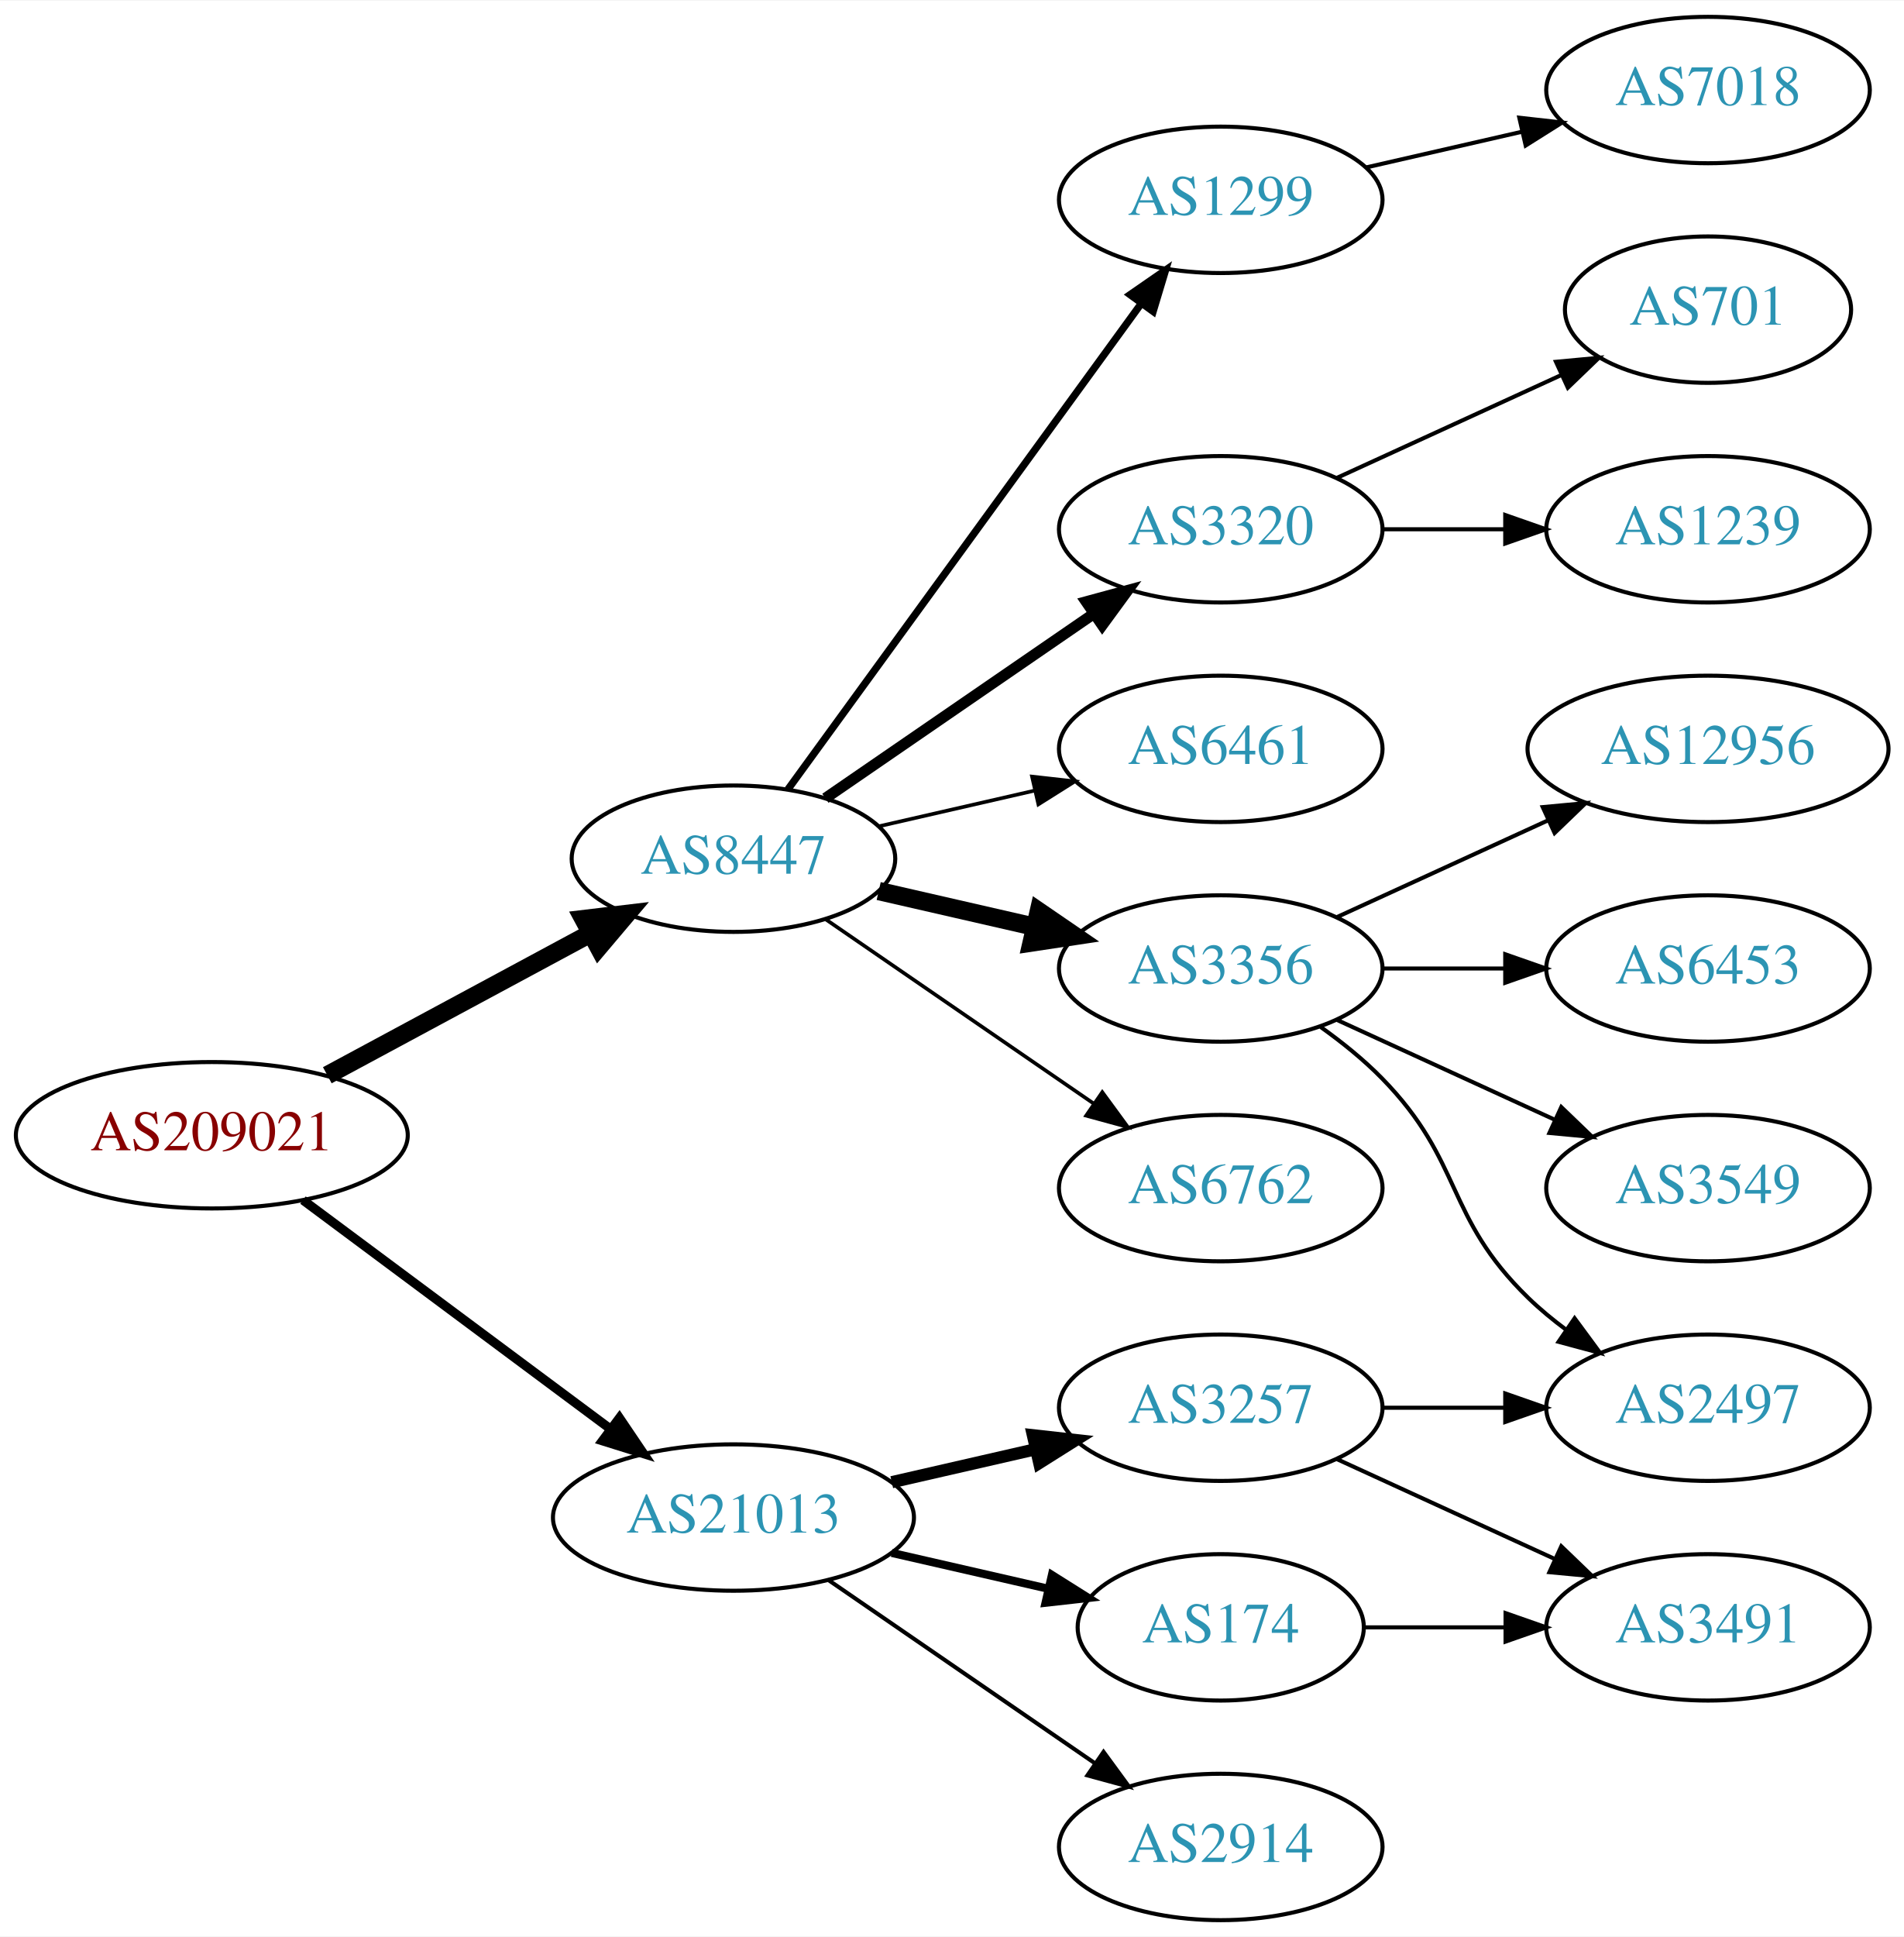
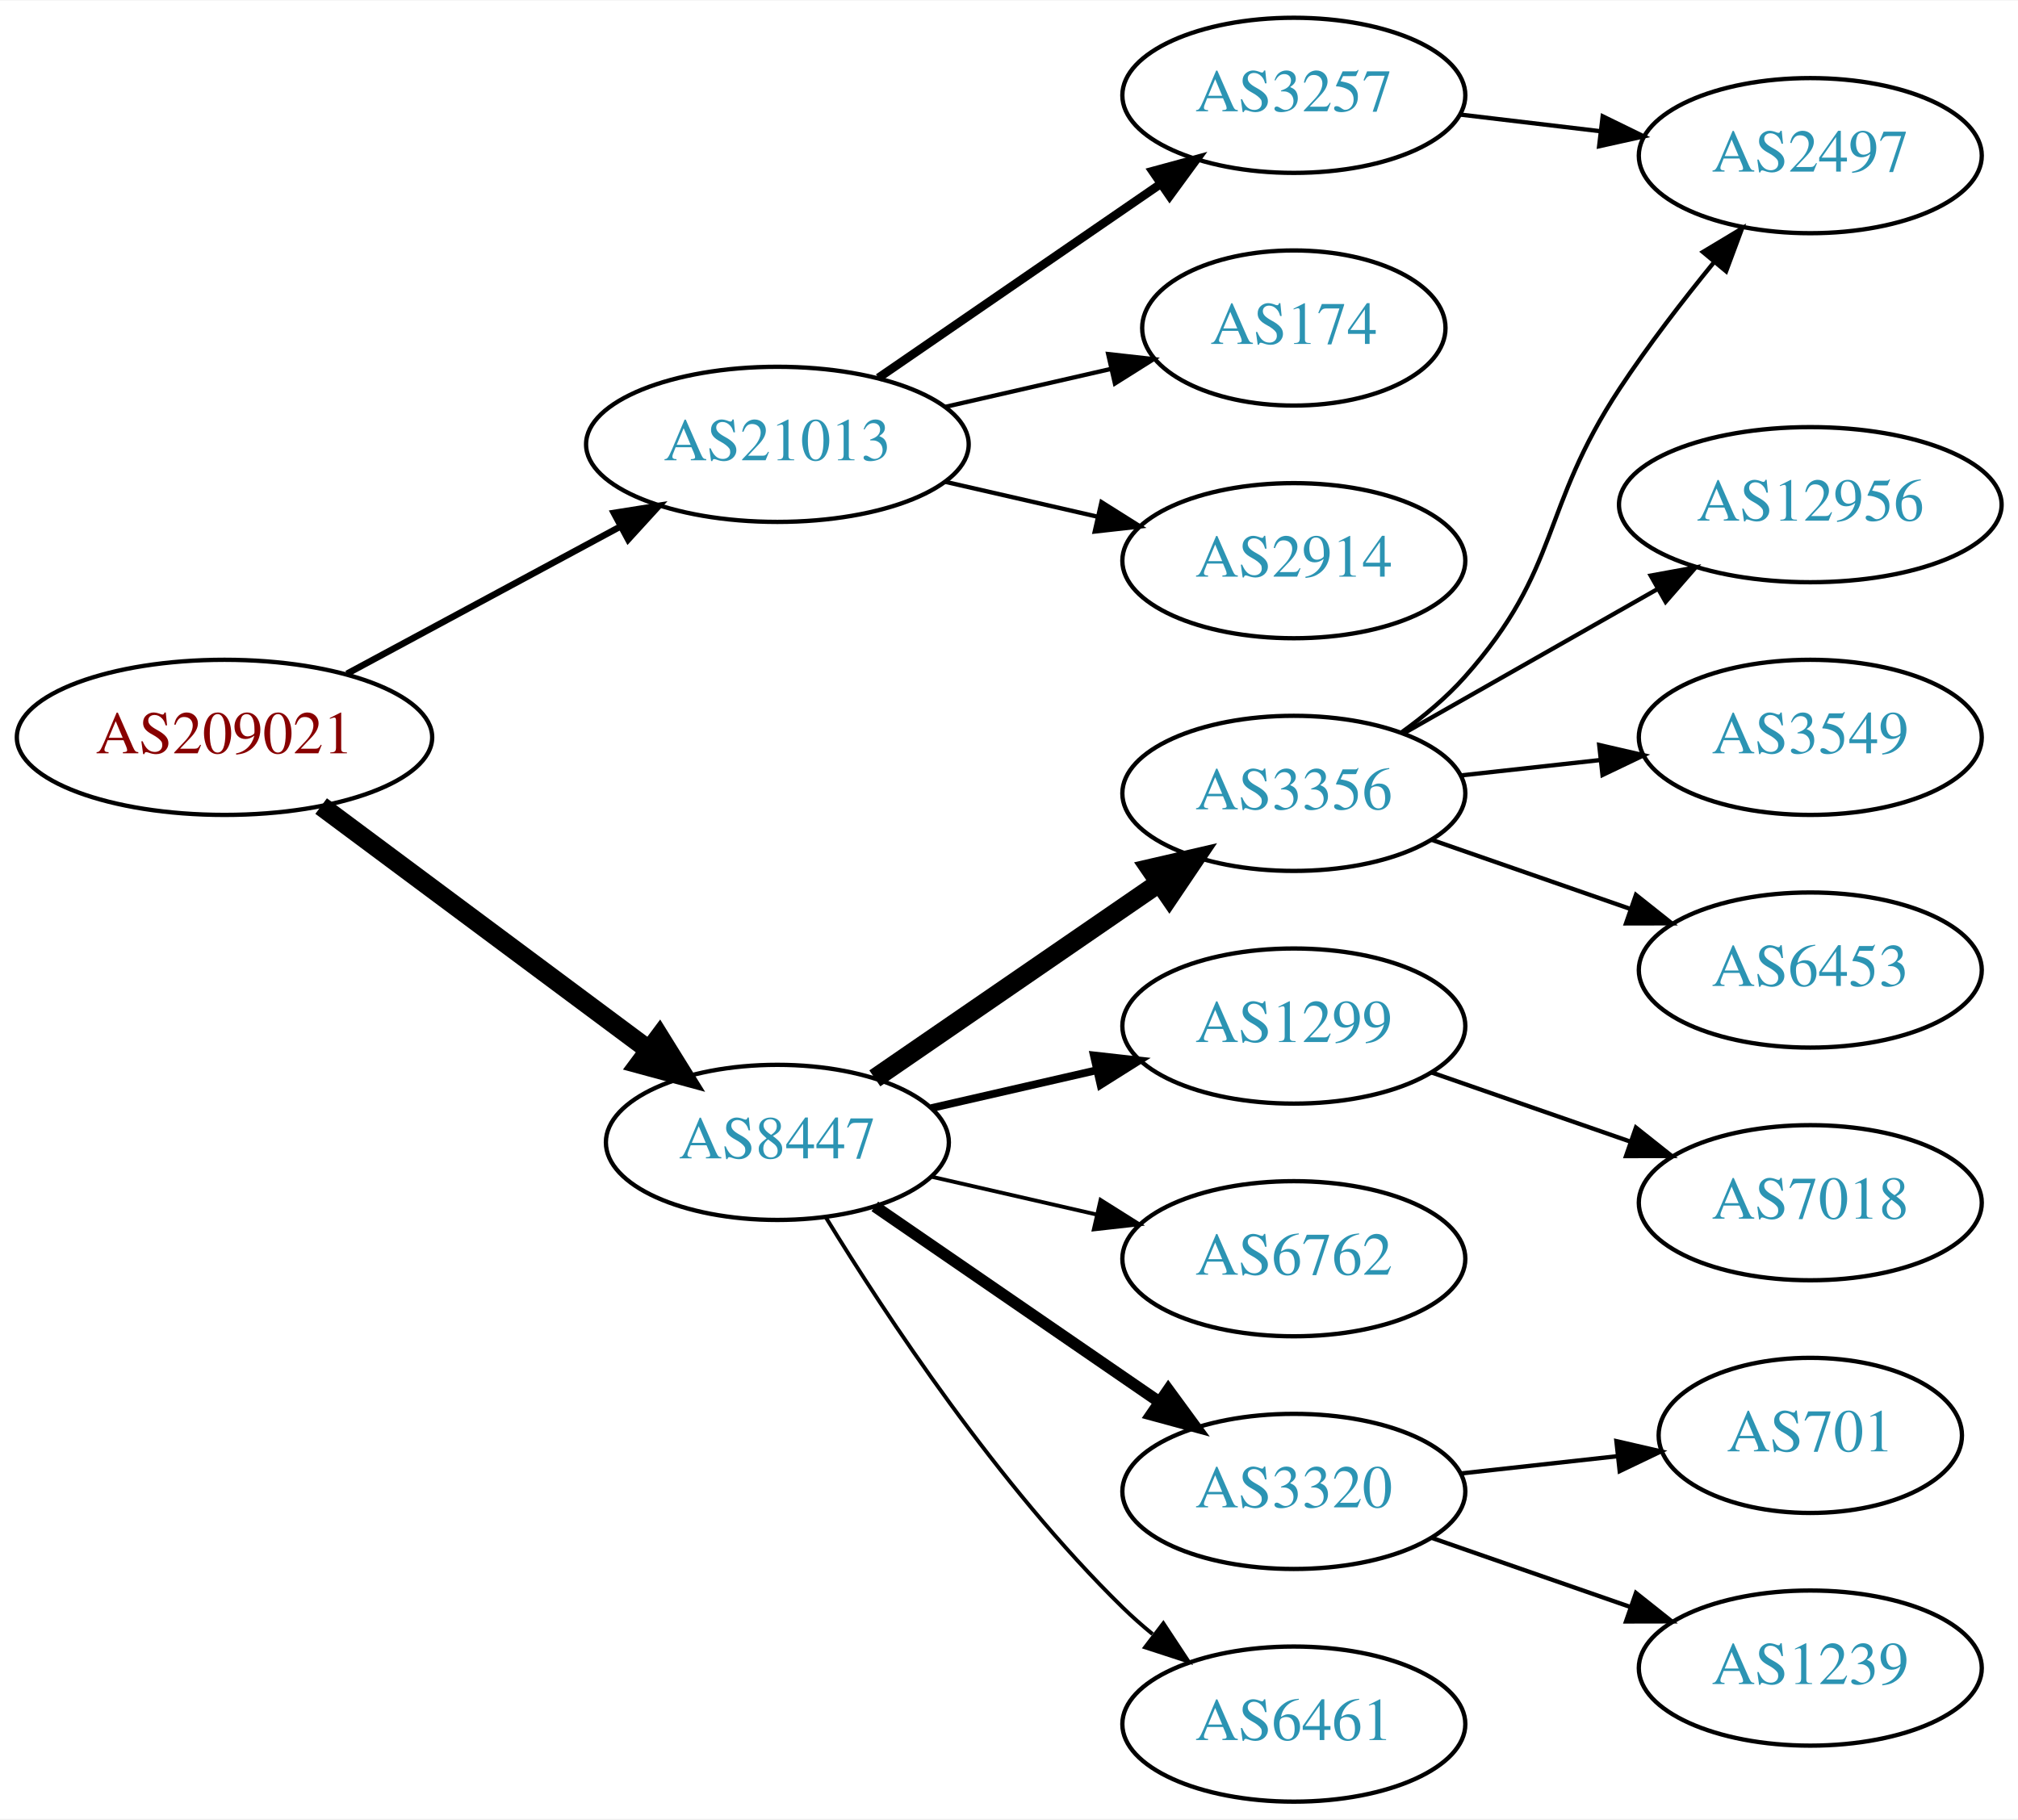
- <svg xmlns="http://www.w3.org/2000/svg" xmlns:xlink="http://www.w3.org/1999/xlink" width="468pt" height="476pt" viewBox="0.00 0.00 468.27 476.00">
-   <g id="graph0" class="graph" transform="scale(1 1) rotate(0) translate(4 472)">
-     <polygon fill="white" stroke="none" points="-4,4 -4,-472 464.269,-472 464.269,4 -4,4" />
+ <svg xmlns="http://www.w3.org/2000/svg" xmlns:xlink="http://www.w3.org/1999/xlink" width="468pt" height="422pt" viewBox="0.00 0.00 468.27 422.00">
+   <g id="graph0" class="graph" transform="scale(1 1) rotate(0) translate(4 418)">
+     <polygon fill="white" stroke="none" points="-4,4 -4,-418 464.269,-418 464.269,4 -4,4" />
    <g id="node1" class="node">
      <g id="a_node1">
        <a xlink:href="/asn/209021" xlink:title="AS209021 ~ PBS-Logitek Dienstleistungen GmbH [AT]">
-           <ellipse fill="#ffffff" stroke="black" cx="48.096" cy="-193" rx="48.192" ry="18" />
-           <text text-anchor="middle" x="48.096" y="-189.3" font-family="Times,serif" font-size="14.00" fill="#880000">AS209021</text>
+           <ellipse fill="#ffffff" stroke="black" cx="48.096" cy="-247" rx="48.192" ry="18" />
+           <text text-anchor="middle" x="48.096" y="-243.3" font-family="Times,serif" font-size="14.00" fill="#880000">AS209021</text>
        </a>
      </g>
    </g>
    <g id="node2" class="node">
      <g id="a_node2">
        <a xlink:href="/asn/8447" xlink:title="AS8447 ~ A1 Telekom Austria AG [AT]">
-           <ellipse fill="#ffffff" stroke="black" cx="176.388" cy="-261" rx="39.794" ry="18" />
-           <text text-anchor="middle" x="176.388" y="-257.3" font-family="Times,serif" font-size="14.00" fill="#2c94b3">AS8447</text>
+           <ellipse fill="#ffffff" stroke="black" cx="176.388" cy="-153" rx="39.794" ry="18" />
+           <text text-anchor="middle" x="176.388" y="-149.3" font-family="Times,serif" font-size="14.00" fill="#2c94b3">AS8447</text>
        </a>
      </g>
    </g>
    <g id="edge1" class="edge">
-       <path fill="none" stroke="black" stroke-width="4.5" d="M76.499,-207.755C95.498,-217.985 120.934,-231.68 141.251,-242.62" />
-       <polygon fill="black" stroke="black" stroke-width="4.5" points="139.512,-246.155 150.184,-247.429 143.246,-239.222 139.512,-246.155" />
+       <path fill="none" stroke="black" stroke-width="4.5" d="M70.519,-231.054C91.454,-215.473 123.461,-191.649 146.609,-174.42" />
+       <polygon fill="black" stroke="black" stroke-width="4.5" points="149.028,-177.528 154.699,-168.399 144.326,-171.211 149.028,-177.528" />
    </g>
    <g id="node3" class="node">
      <g id="a_node3">
        <a xlink:href="/asn/21013" xlink:title="AS21013 ~ Wels, AT [AT]">
-           <ellipse fill="#ffffff" stroke="black" cx="176.388" cy="-99" rx="44.393" ry="18" />
-           <text text-anchor="middle" x="176.388" y="-95.3" font-family="Times,serif" font-size="14.00" fill="#2c94b3">AS21013</text>
+           <ellipse fill="#ffffff" stroke="black" cx="176.388" cy="-315" rx="44.393" ry="18" />
+           <text text-anchor="middle" x="176.388" y="-311.3" font-family="Times,serif" font-size="14.00" fill="#2c94b3">AS21013</text>
        </a>
      </g>
    </g>
    <g id="edge2" class="edge">
-       <path fill="none" stroke="black" stroke-width="2.25" d="M70.519,-177.054C91.328,-161.566 123.078,-137.934 146.192,-120.731" />
-       <polygon fill="black" stroke="black" stroke-width="2.25" points="148.348,-123.489 154.28,-114.71 144.169,-117.873 148.348,-123.489" />
+       <path fill="none" stroke="black" stroke-width="1.5" d="M76.499,-261.755C95.121,-271.782 119.926,-285.137 140.034,-295.964" />
+       <polygon fill="black" stroke="black" stroke-width="1.5" points="138.439,-299.081 148.903,-300.74 141.758,-292.917 138.439,-299.081" />
    </g>
    <g id="node4" class="node">
      <g id="a_node4">
        <a xlink:href="/asn/3356" xlink:title="AS3356 ~ Level 3 Parent, LLC [US]">
          <ellipse fill="#ffffff" stroke="black" cx="296.23" cy="-234" rx="39.794" ry="18" />
          <text text-anchor="middle" x="296.23" y="-230.3" font-family="Times,serif" font-size="14.00" fill="#2c94b3">AS3356</text>
        </a>
      </g>
    </g>
    <g id="edge3" class="edge">
-       <path fill="none" stroke="black" stroke-width="4.5" d="M212.107,-253.045C224.107,-250.296 237.728,-247.175 250.42,-244.267" />
-       <polygon fill="black" stroke="black" stroke-width="4.5" points="251.484,-248.063 260.352,-241.991 249.725,-240.387 251.484,-248.063" />
+       <path fill="none" stroke="black" stroke-width="4.5" d="M199.002,-167.857C217.49,-180.565 244.304,-198.995 264.934,-213.175" />
+       <polygon fill="black" stroke="black" stroke-width="4.5" points="262.883,-216.544 273.354,-218.963 267.343,-210.054 262.883,-216.544" />
    </g>
    <g id="node5" class="node">
      <g id="a_node5">
-         <a xlink:href="/asn/6762" xlink:title="AS6762 ~ TELECOM ITALIA SPARKLE S.p.A. [IT]">
+         <a xlink:href="/asn/1299" xlink:title="AS1299 ~ Telia Carrier [EU]">
          <ellipse fill="#ffffff" stroke="black" cx="296.23" cy="-180" rx="39.794" ry="18" />
-           <text text-anchor="middle" x="296.23" y="-176.3" font-family="Times,serif" font-size="14.00" fill="#2c94b3">AS6762</text>
+           <text text-anchor="middle" x="296.23" y="-176.3" font-family="Times,serif" font-size="14.00" fill="#2c94b3">AS1299</text>
        </a>
      </g>
    </g>
    <g id="edge4" class="edge">
-       <path fill="none" stroke="black" stroke-width="0.9" d="M199.002,-246.143C217.49,-233.435 244.304,-215.005 264.934,-200.825" />
-       <polygon fill="black" stroke="black" stroke-width="0.9" points="267.096,-203.586 273.354,-195.037 263.13,-197.817 267.096,-203.586" />
+       <path fill="none" stroke="black" stroke-width="1.8" d="M212.107,-160.955C224.107,-163.704 237.728,-166.825 250.42,-169.733" />
+       <polygon fill="black" stroke="black" stroke-width="1.8" points="249.823,-173.187 260.352,-172.009 251.386,-166.364 249.823,-173.187" />
    </g>
    <g id="node6" class="node">
      <g id="a_node6">
-         <a xlink:href="/asn/1299" xlink:title="AS1299 ~ Telia Carrier [EU]">
-           <ellipse fill="#ffffff" stroke="black" cx="296.23" cy="-423" rx="39.794" ry="18" />
-           <text text-anchor="middle" x="296.23" y="-419.3" font-family="Times,serif" font-size="14.00" fill="#2c94b3">AS1299</text>
+         <a xlink:href="/asn/6762" xlink:title="AS6762 ~ TELECOM ITALIA SPARKLE S.p.A. [IT]">
+           <ellipse fill="#ffffff" stroke="black" cx="296.23" cy="-126" rx="39.794" ry="18" />
+           <text text-anchor="middle" x="296.23" y="-122.3" font-family="Times,serif" font-size="14.00" fill="#2c94b3">AS6762</text>
        </a>
      </g>
    </g>
    <g id="edge5" class="edge">
-       <path fill="none" stroke="black" stroke-width="1.8" d="M189.776,-278.031C210.498,-306.517 252.301,-363.985 276.589,-397.374" />
-       <polygon fill="black" stroke="black" stroke-width="1.8" points="273.94,-399.682 282.653,-405.71 279.601,-395.564 273.94,-399.682" />
+       <path fill="none" stroke="black" stroke-width="0.9" d="M212.107,-145.045C224.107,-142.296 237.728,-139.175 250.42,-136.267" />
+       <polygon fill="black" stroke="black" stroke-width="0.9" points="251.386,-139.636 260.352,-133.991 249.823,-132.813 251.386,-139.636" />
    </g>
    <g id="node7" class="node">
      <g id="a_node7">
        <a xlink:href="/asn/3320" xlink:title="AS3320 ~ DTAG [DE]">
-           <ellipse fill="#ffffff" stroke="black" cx="296.23" cy="-342" rx="39.794" ry="18" />
-           <text text-anchor="middle" x="296.23" y="-338.3" font-family="Times,serif" font-size="14.00" fill="#2c94b3">AS3320</text>
+           <ellipse fill="#ffffff" stroke="black" cx="296.23" cy="-72" rx="39.794" ry="18" />
+           <text text-anchor="middle" x="296.23" y="-68.3" font-family="Times,serif" font-size="14.00" fill="#2c94b3">AS3320</text>
        </a>
      </g>
    </g>
    <g id="edge6" class="edge">
-       <path fill="none" stroke="black" stroke-width="2.7" d="M199.002,-275.857C217.49,-288.565 244.304,-306.995 264.934,-321.175" />
-       <polygon fill="black" stroke="black" stroke-width="2.7" points="263.13,-324.183 273.354,-326.963 267.096,-318.414 263.13,-324.183" />
+       <path fill="none" stroke="black" stroke-width="2.7" d="M199.002,-138.143C217.49,-125.435 244.304,-107.005 264.934,-92.825" />
+       <polygon fill="black" stroke="black" stroke-width="2.7" points="267.096,-95.586 273.354,-87.037 263.13,-89.817 267.096,-95.586" />
    </g>
    <g id="node8" class="node">
      <g id="a_node8">
        <a xlink:href="/asn/6461" xlink:title="AS6461 ~ Zayo Bandwidth [US]">
-           <ellipse fill="#ffffff" stroke="black" cx="296.23" cy="-288" rx="39.794" ry="18" />
-           <text text-anchor="middle" x="296.23" y="-284.3" font-family="Times,serif" font-size="14.00" fill="#2c94b3">AS6461</text>
+           <ellipse fill="#ffffff" stroke="black" cx="296.23" cy="-18" rx="39.794" ry="18" />
+           <text text-anchor="middle" x="296.23" y="-14.3" font-family="Times,serif" font-size="14.00" fill="#2c94b3">AS6461</text>
        </a>
      </g>
    </g>
    <g id="edge7" class="edge">
-       <path fill="none" stroke="black" stroke-width="0.9" d="M212.107,-268.955C224.107,-271.704 237.728,-274.825 250.42,-277.733" />
-       <polygon fill="black" stroke="black" stroke-width="0.9" points="249.823,-281.187 260.352,-280.009 251.386,-274.364 249.823,-281.187" />
+       <path fill="none" stroke="black" stroke-width="0.9" d="M187.653,-135.56C201.462,-113.009 227.651,-73.278 256.584,-45 258.724,-42.908 261.041,-40.863 263.441,-38.895" />
+       <polygon fill="black" stroke="black" stroke-width="0.9" points="265.951,-41.382 271.782,-32.536 261.708,-35.815 265.951,-41.382" />
    </g>
    <g id="node16" class="node">
      <g id="a_node16">
-         <a xlink:href="/asn/2914" xlink:title="AS2914 ~ NTT America, Inc. [US]">
-           <ellipse fill="#ffffff" stroke="black" cx="296.23" cy="-18" rx="39.794" ry="18" />
-           <text text-anchor="middle" x="296.23" y="-14.3" font-family="Times,serif" font-size="14.00" fill="#2c94b3">AS2914</text>
+         <a xlink:href="/asn/174" xlink:title="AS174 ~ Cogent Communications [US]">
+           <ellipse fill="#ffffff" stroke="black" cx="296.23" cy="-342" rx="35.194" ry="18" />
+           <text text-anchor="middle" x="296.23" y="-338.3" font-family="Times,serif" font-size="14.00" fill="#2c94b3">AS174</text>
        </a>
      </g>
    </g>
    <g id="edge15" class="edge">
-       <path fill="none" stroke="black" d="M199.83,-83.574C218.412,-70.802 244.972,-52.545 265.352,-38.537" />
-       <polygon fill="black" stroke="black" points="267.408,-41.371 273.666,-32.822 263.443,-35.602 267.408,-41.371" />
+       <path fill="none" stroke="black" d="M215.322,-323.692C227.639,-326.514 241.364,-329.658 253.915,-332.534" />
+       <polygon fill="black" stroke="black" points="253.15,-335.949 263.68,-334.771 254.714,-329.126 253.15,-335.949" />
    </g>
    <g id="node17" class="node">
      <g id="a_node17">
        <a xlink:href="/asn/3257" xlink:title="AS3257 ~ GTT [DE]">
-           <ellipse fill="#ffffff" stroke="black" cx="296.23" cy="-126" rx="39.794" ry="18" />
-           <text text-anchor="middle" x="296.23" y="-122.3" font-family="Times,serif" font-size="14.00" fill="#2c94b3">AS3257</text>
+           <ellipse fill="#ffffff" stroke="black" cx="296.23" cy="-396" rx="39.794" ry="18" />
+           <text text-anchor="middle" x="296.23" y="-392.3" font-family="Times,serif" font-size="14.00" fill="#2c94b3">AS3257</text>
        </a>
      </g>
    </g>
    <g id="edge16" class="edge">
-       <path fill="none" stroke="black" stroke-width="3" d="M215.322,-107.692C226.563,-110.267 238.976,-113.111 250.599,-115.774" />
-       <polygon fill="black" stroke="black" stroke-width="3" points="250.031,-119.235 260.56,-118.057 251.595,-112.412 250.031,-119.235" />
+       <path fill="none" stroke="black" stroke-width="2" d="M199.83,-330.426C218.412,-343.198 244.972,-361.455 265.352,-375.463" />
+       <polygon fill="black" stroke="black" stroke-width="2" points="263.443,-378.398 273.666,-381.178 267.408,-372.629 263.443,-378.398" />
    </g>
    <g id="node18" class="node">
      <g id="a_node18">
-         <a xlink:href="/asn/174" xlink:title="AS174 ~ Cogent Communications [US]">
-           <ellipse fill="#ffffff" stroke="black" cx="296.23" cy="-72" rx="35.194" ry="18" />
-           <text text-anchor="middle" x="296.23" y="-68.3" font-family="Times,serif" font-size="14.00" fill="#2c94b3">AS174</text>
+         <a xlink:href="/asn/2914" xlink:title="AS2914 ~ NTT America, Inc. [US]">
+           <ellipse fill="#ffffff" stroke="black" cx="296.23" cy="-288" rx="39.794" ry="18" />
+           <text text-anchor="middle" x="296.23" y="-284.3" font-family="Times,serif" font-size="14.00" fill="#2c94b3">AS2914</text>
        </a>
      </g>
    </g>
    <g id="edge17" class="edge">
-       <path fill="none" stroke="black" stroke-width="2" d="M215.322,-90.308C227.639,-87.486 241.364,-84.342 253.915,-81.466" />
-       <polygon fill="black" stroke="black" stroke-width="2" points="254.714,-84.874 263.68,-79.229 253.15,-78.051 254.714,-84.874" />
+       <path fill="none" stroke="black" d="M215.322,-306.308C226.563,-303.733 238.976,-300.889 250.599,-298.226" />
+       <polygon fill="black" stroke="black" points="251.595,-301.588 260.56,-295.943 250.031,-294.765 251.595,-301.588" />
    </g>
    <g id="node9" class="node">
      <g id="a_node9">
-         <a xlink:href="/asn/3549" xlink:title="AS3549 ~ Level 3 Parent, LLC [US]">
-           <ellipse fill="#ffffff" stroke="black" cx="416.073" cy="-180" rx="39.794" ry="18" />
-           <text text-anchor="middle" x="416.073" y="-176.3" font-family="Times,serif" font-size="14.00" fill="#2c94b3">AS3549</text>
+         <a xlink:href="/asn/2497" xlink:title="AS2497 ~ Internet Initiative Japan Inc. [JP]">
+           <ellipse fill="#ffffff" stroke="black" cx="416.073" cy="-382" rx="39.794" ry="18" />
+           <text text-anchor="middle" x="416.073" y="-378.3" font-family="Times,serif" font-size="14.00" fill="#2c94b3">AS2497</text>
        </a>
      </g>
    </g>
    <g id="edge8" class="edge">
-       <path fill="none" stroke="black" d="M324.859,-221.339C340.816,-214.027 361.087,-204.739 378.369,-196.819" />
-       <polygon fill="black" stroke="black" points="379.984,-199.929 387.617,-192.581 377.068,-193.565 379.984,-199.929" />
+       <path fill="none" stroke="black" d="M321.146,-248.09C326.388,-251.86 331.633,-256.23 335.877,-261 358.344,-286.257 353.242,-299.796 371.877,-328 378.464,-337.97 386.458,-348.35 393.77,-357.314" />
+       <polygon fill="black" stroke="black" points="391.152,-359.639 400.233,-365.096 396.537,-355.167 391.152,-359.639" />
    </g>
    <g id="node10" class="node">
      <g id="a_node10">
-         <a xlink:href="/asn/2497" xlink:title="AS2497 ~ Internet Initiative Japan Inc. [JP]">
-           <ellipse fill="#ffffff" stroke="black" cx="416.073" cy="-126" rx="39.794" ry="18" />
-           <text text-anchor="middle" x="416.073" y="-122.3" font-family="Times,serif" font-size="14.00" fill="#2c94b3">AS2497</text>
+         <a xlink:href="/asn/12956" xlink:title="AS12956 ~ TELXIUS [ES]">
+           <ellipse fill="#ffffff" stroke="black" cx="416.073" cy="-301" rx="44.393" ry="18" />
+           <text text-anchor="middle" x="416.073" y="-297.3" font-family="Times,serif" font-size="14.00" fill="#2c94b3">AS12956</text>
        </a>
      </g>
    </g>
    <g id="edge9" class="edge">
-       <path fill="none" stroke="black" d="M320.824,-219.611C326.08,-215.852 331.412,-211.563 335.877,-207 356.049,-186.383 351.183,-173.094 371.877,-153 374.722,-150.237 377.896,-147.614 381.196,-145.166" />
-       <polygon fill="black" stroke="black" points="383.261,-147.994 389.544,-139.462 379.312,-142.214 383.261,-147.994" />
+       <path fill="none" stroke="black" d="M321.647,-247.882C338.68,-257.567 361.653,-270.628 380.555,-281.375" />
+       <polygon fill="black" stroke="black" points="379.041,-284.54 389.464,-286.44 382.501,-278.455 379.041,-284.54" />
    </g>
    <g id="node11" class="node">
      <g id="a_node11">
-         <a xlink:href="/asn/12956" xlink:title="AS12956 ~ TELXIUS [ES]">
-           <ellipse fill="#ffffff" stroke="black" cx="416.073" cy="-288" rx="44.393" ry="18" />
-           <text text-anchor="middle" x="416.073" y="-284.3" font-family="Times,serif" font-size="14.00" fill="#2c94b3">AS12956</text>
+         <a xlink:href="/asn/3549" xlink:title="AS3549 ~ Level 3 Parent, LLC [US]">
+           <ellipse fill="#ffffff" stroke="black" cx="416.073" cy="-247" rx="39.794" ry="18" />
+           <text text-anchor="middle" x="416.073" y="-243.3" font-family="Times,serif" font-size="14.00" fill="#2c94b3">AS3549</text>
        </a>
      </g>
    </g>
    <g id="edge10" class="edge">
-       <path fill="none" stroke="black" d="M324.859,-246.661C340.357,-253.762 359.923,-262.728 376.87,-270.494" />
-       <polygon fill="black" stroke="black" points="375.424,-273.681 385.973,-274.665 378.34,-267.317 375.424,-273.681" />
+       <path fill="none" stroke="black" d="M334.84,-238.149C345.151,-239.287 356.469,-240.535 367.269,-241.726" />
+       <polygon fill="black" stroke="black" points="367.092,-245.228 377.416,-242.846 367.86,-238.27 367.092,-245.228" />
    </g>
    <g id="node12" class="node">
      <g id="a_node12">
        <a xlink:href="/asn/6453" xlink:title="AS6453 ~ TATA COMMUNICATIONS (AMERICA) INC [US]">
-           <ellipse fill="#ffffff" stroke="black" cx="416.073" cy="-234" rx="39.794" ry="18" />
-           <text text-anchor="middle" x="416.073" y="-230.3" font-family="Times,serif" font-size="14.00" fill="#2c94b3">AS6453</text>
+           <ellipse fill="#ffffff" stroke="black" cx="416.073" cy="-193" rx="39.794" ry="18" />
+           <text text-anchor="middle" x="416.073" y="-189.3" font-family="Times,serif" font-size="14.00" fill="#2c94b3">AS6453</text>
        </a>
      </g>
    </g>
    <g id="edge11" class="edge">
-       <path fill="none" stroke="black" d="M336.143,-234C345.696,-234 356.046,-234 366.008,-234" />
-       <polygon fill="black" stroke="black" points="366.201,-237.5 376.201,-234 366.201,-230.5 366.201,-237.5" />
+       <path fill="none" stroke="black" d="M328.192,-223.228C342.289,-218.323 359.165,-212.452 374.278,-207.193" />
+       <polygon fill="black" stroke="black" points="375.614,-210.434 383.909,-203.843 373.314,-203.823 375.614,-210.434" />
+     </g>
+     <g id="node15" class="node">
+       <g id="a_node15">
+         <a xlink:href="/asn/7018" xlink:title="AS7018 ~ AT&amp;T Services, Inc. [US]">
+           <ellipse fill="#ffffff" stroke="black" cx="416.073" cy="-139" rx="39.794" ry="18" />
+           <text text-anchor="middle" x="416.073" y="-135.3" font-family="Times,serif" font-size="14.00" fill="#2c94b3">AS7018</text>
+         </a>
+       </g>
+     </g>
+     <g id="edge14" class="edge">
+       <path fill="none" stroke="black" d="M328.192,-169.228C342.289,-164.323 359.165,-158.452 374.278,-153.193" />
+       <polygon fill="black" stroke="black" points="375.614,-156.434 383.909,-149.843 373.314,-149.823 375.614,-156.434" />
    </g>
    <g id="node13" class="node">
      <g id="a_node13">
-         <a xlink:href="/asn/7018" xlink:title="AS7018 ~ AT&amp;T Services, Inc. [US]">
-           <ellipse fill="#ffffff" stroke="black" cx="416.073" cy="-450" rx="39.794" ry="18" />
-           <text text-anchor="middle" x="416.073" y="-446.3" font-family="Times,serif" font-size="14.00" fill="#2c94b3">AS7018</text>
+         <a xlink:href="/asn/701" xlink:title="AS701 ~ UUNET [US]">
+           <ellipse fill="#ffffff" stroke="black" cx="416.073" cy="-85" rx="35.194" ry="18" />
+           <text text-anchor="middle" x="416.073" y="-81.3" font-family="Times,serif" font-size="14.00" fill="#2c94b3">AS701</text>
        </a>
      </g>
    </g>
    <g id="edge12" class="edge">
-       <path fill="none" stroke="black" d="M331.949,-430.955C343.949,-433.704 357.57,-436.825 370.263,-439.733" />
-       <polygon fill="black" stroke="black" points="369.665,-443.187 380.194,-442.009 371.229,-436.364 369.665,-443.187" />
+       <path fill="none" stroke="black" d="M334.84,-76.149C346.406,-77.425 359.238,-78.841 371.185,-80.159" />
+       <polygon fill="black" stroke="black" points="371.08,-83.668 381.404,-81.286 371.848,-76.71 371.08,-83.668" />
    </g>
    <g id="node14" class="node">
      <g id="a_node14">
-         <a xlink:href="/asn/701" xlink:title="AS701 ~ UUNET [US]">
-           <ellipse fill="#ffffff" stroke="black" cx="416.073" cy="-396" rx="35.194" ry="18" />
-           <text text-anchor="middle" x="416.073" y="-392.3" font-family="Times,serif" font-size="14.00" fill="#2c94b3">AS701</text>
+         <a xlink:href="/asn/1239" xlink:title="AS1239 ~ Sprint [US]">
+           <ellipse fill="#ffffff" stroke="black" cx="416.073" cy="-31" rx="39.794" ry="18" />
+           <text text-anchor="middle" x="416.073" y="-27.3" font-family="Times,serif" font-size="14.00" fill="#2c94b3">AS1239</text>
        </a>
      </g>
    </g>
    <g id="edge13" class="edge">
-       <path fill="none" stroke="black" d="M324.859,-354.661C341.275,-362.183 362.257,-371.798 379.854,-379.861" />
-       <polygon fill="black" stroke="black" points="378.682,-383.174 389.231,-384.158 381.598,-376.811 378.682,-383.174" />
-     </g>
-     <g id="node15" class="node">
-       <g id="a_node15">
-         <a xlink:href="/asn/1239" xlink:title="AS1239 ~ Sprint [US]">
-           <ellipse fill="#ffffff" stroke="black" cx="416.073" cy="-342" rx="39.794" ry="18" />
-           <text text-anchor="middle" x="416.073" y="-338.3" font-family="Times,serif" font-size="14.00" fill="#2c94b3">AS1239</text>
-         </a>
-       </g>
-     </g>
-     <g id="edge14" class="edge">
-       <path fill="none" stroke="black" d="M336.143,-342C345.696,-342 356.046,-342 366.008,-342" />
-       <polygon fill="black" stroke="black" points="366.201,-345.5 376.201,-342 366.201,-338.5 366.201,-345.5" />
+       <path fill="none" stroke="black" d="M328.192,-61.228C342.289,-56.323 359.165,-50.452 374.278,-45.193" />
+       <polygon fill="black" stroke="black" points="375.614,-48.434 383.909,-41.843 373.314,-41.823 375.614,-48.434" />
    </g>
    <g id="edge18" class="edge">
-       <path fill="none" stroke="black" d="M336.143,-126C345.696,-126 356.046,-126 366.008,-126" />
-       <polygon fill="black" stroke="black" points="366.201,-129.5 376.201,-126 366.201,-122.5 366.201,-129.5" />
-     </g>
-     <g id="node19" class="node">
-       <g id="a_node19">
-         <a xlink:href="/asn/3491" xlink:title="AS3491 ~ PCCW Global, Inc. [US]">
-           <ellipse fill="#ffffff" stroke="black" cx="416.073" cy="-72" rx="39.794" ry="18" />
-           <text text-anchor="middle" x="416.073" y="-68.3" font-family="Times,serif" font-size="14.00" fill="#2c94b3">AS3491</text>
-         </a>
-       </g>
-     </g>
-     <g id="edge19" class="edge">
-       <path fill="none" stroke="black" d="M324.859,-113.339C340.816,-106.027 361.087,-96.739 378.369,-88.819" />
-       <polygon fill="black" stroke="black" points="379.984,-91.929 387.617,-84.581 377.068,-85.565 379.984,-91.929" />
-     </g>
-     <g id="edge20" class="edge">
-       <path fill="none" stroke="black" d="M331.632,-72C342.456,-72 354.623,-72 366.25,-72" />
-       <polygon fill="black" stroke="black" points="366.281,-75.5 376.281,-72 366.281,-68.5 366.281,-75.5" />
+       <path fill="none" stroke="black" d="M334.84,-391.532C345.151,-390.307 356.469,-388.962 367.269,-387.679" />
+       <polygon fill="black" stroke="black" points="367.898,-391.129 377.416,-386.474 367.073,-384.178 367.898,-391.129" />
    </g>
  </g>
</svg>
